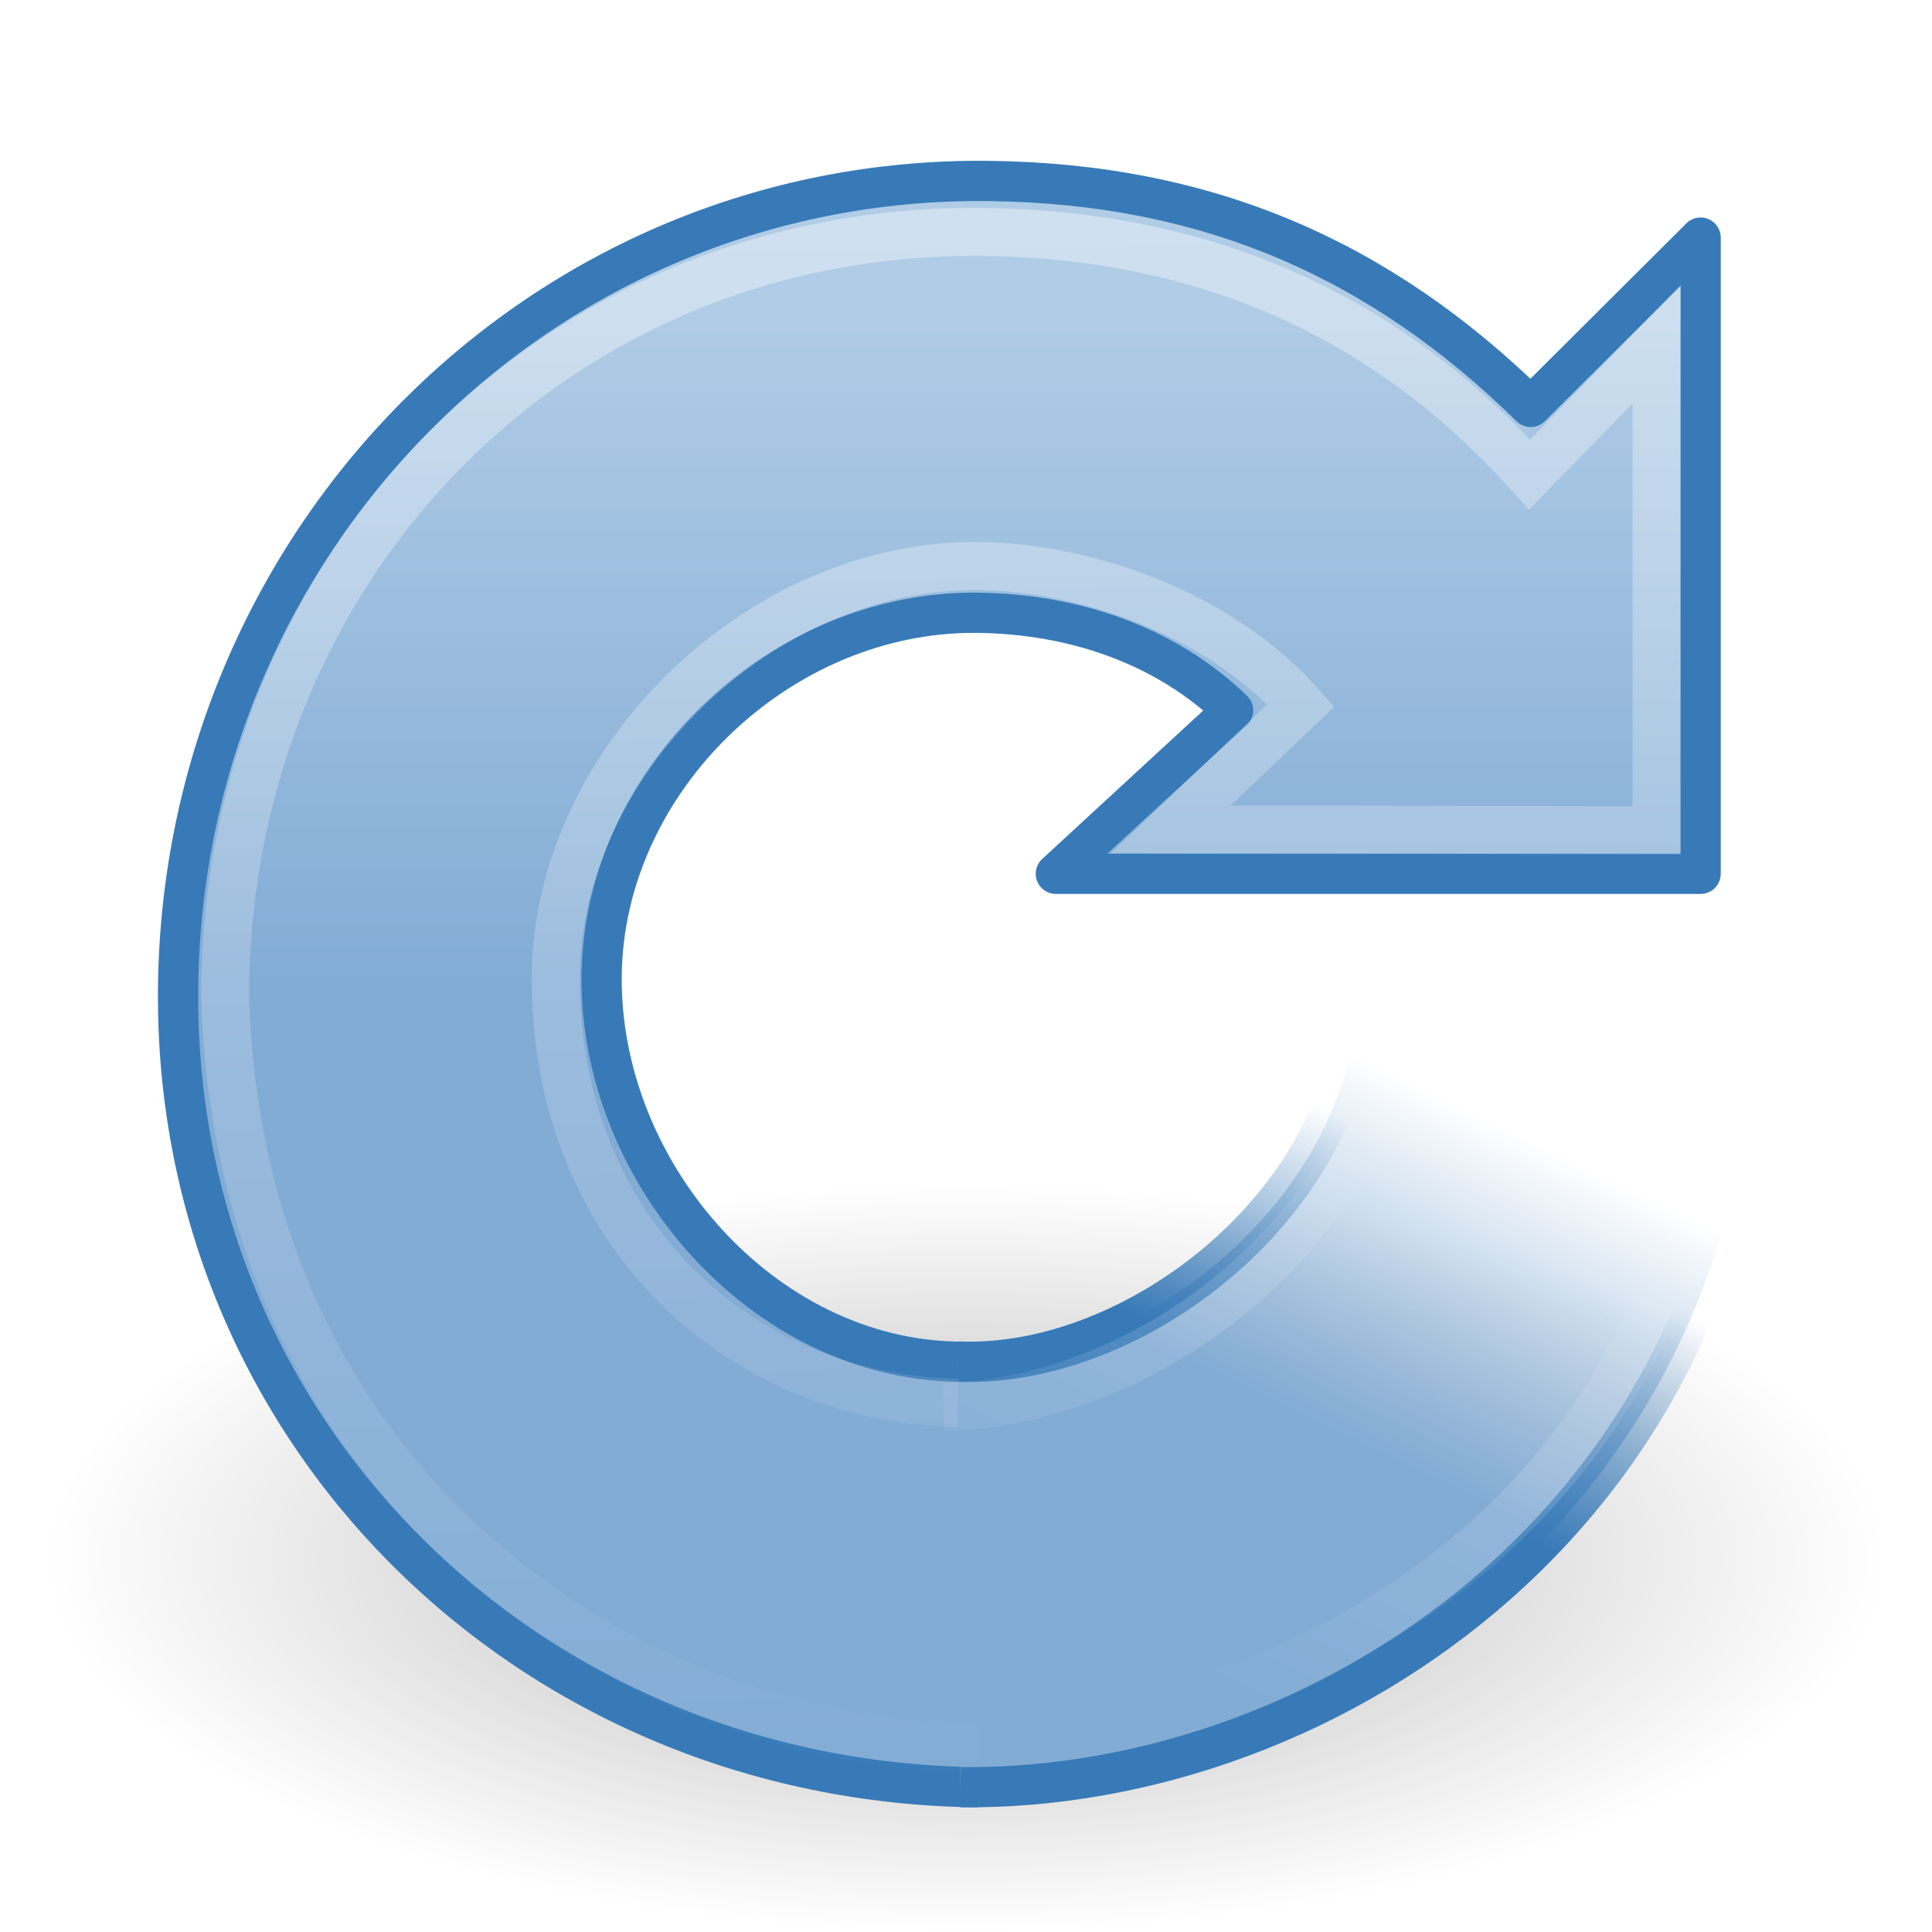
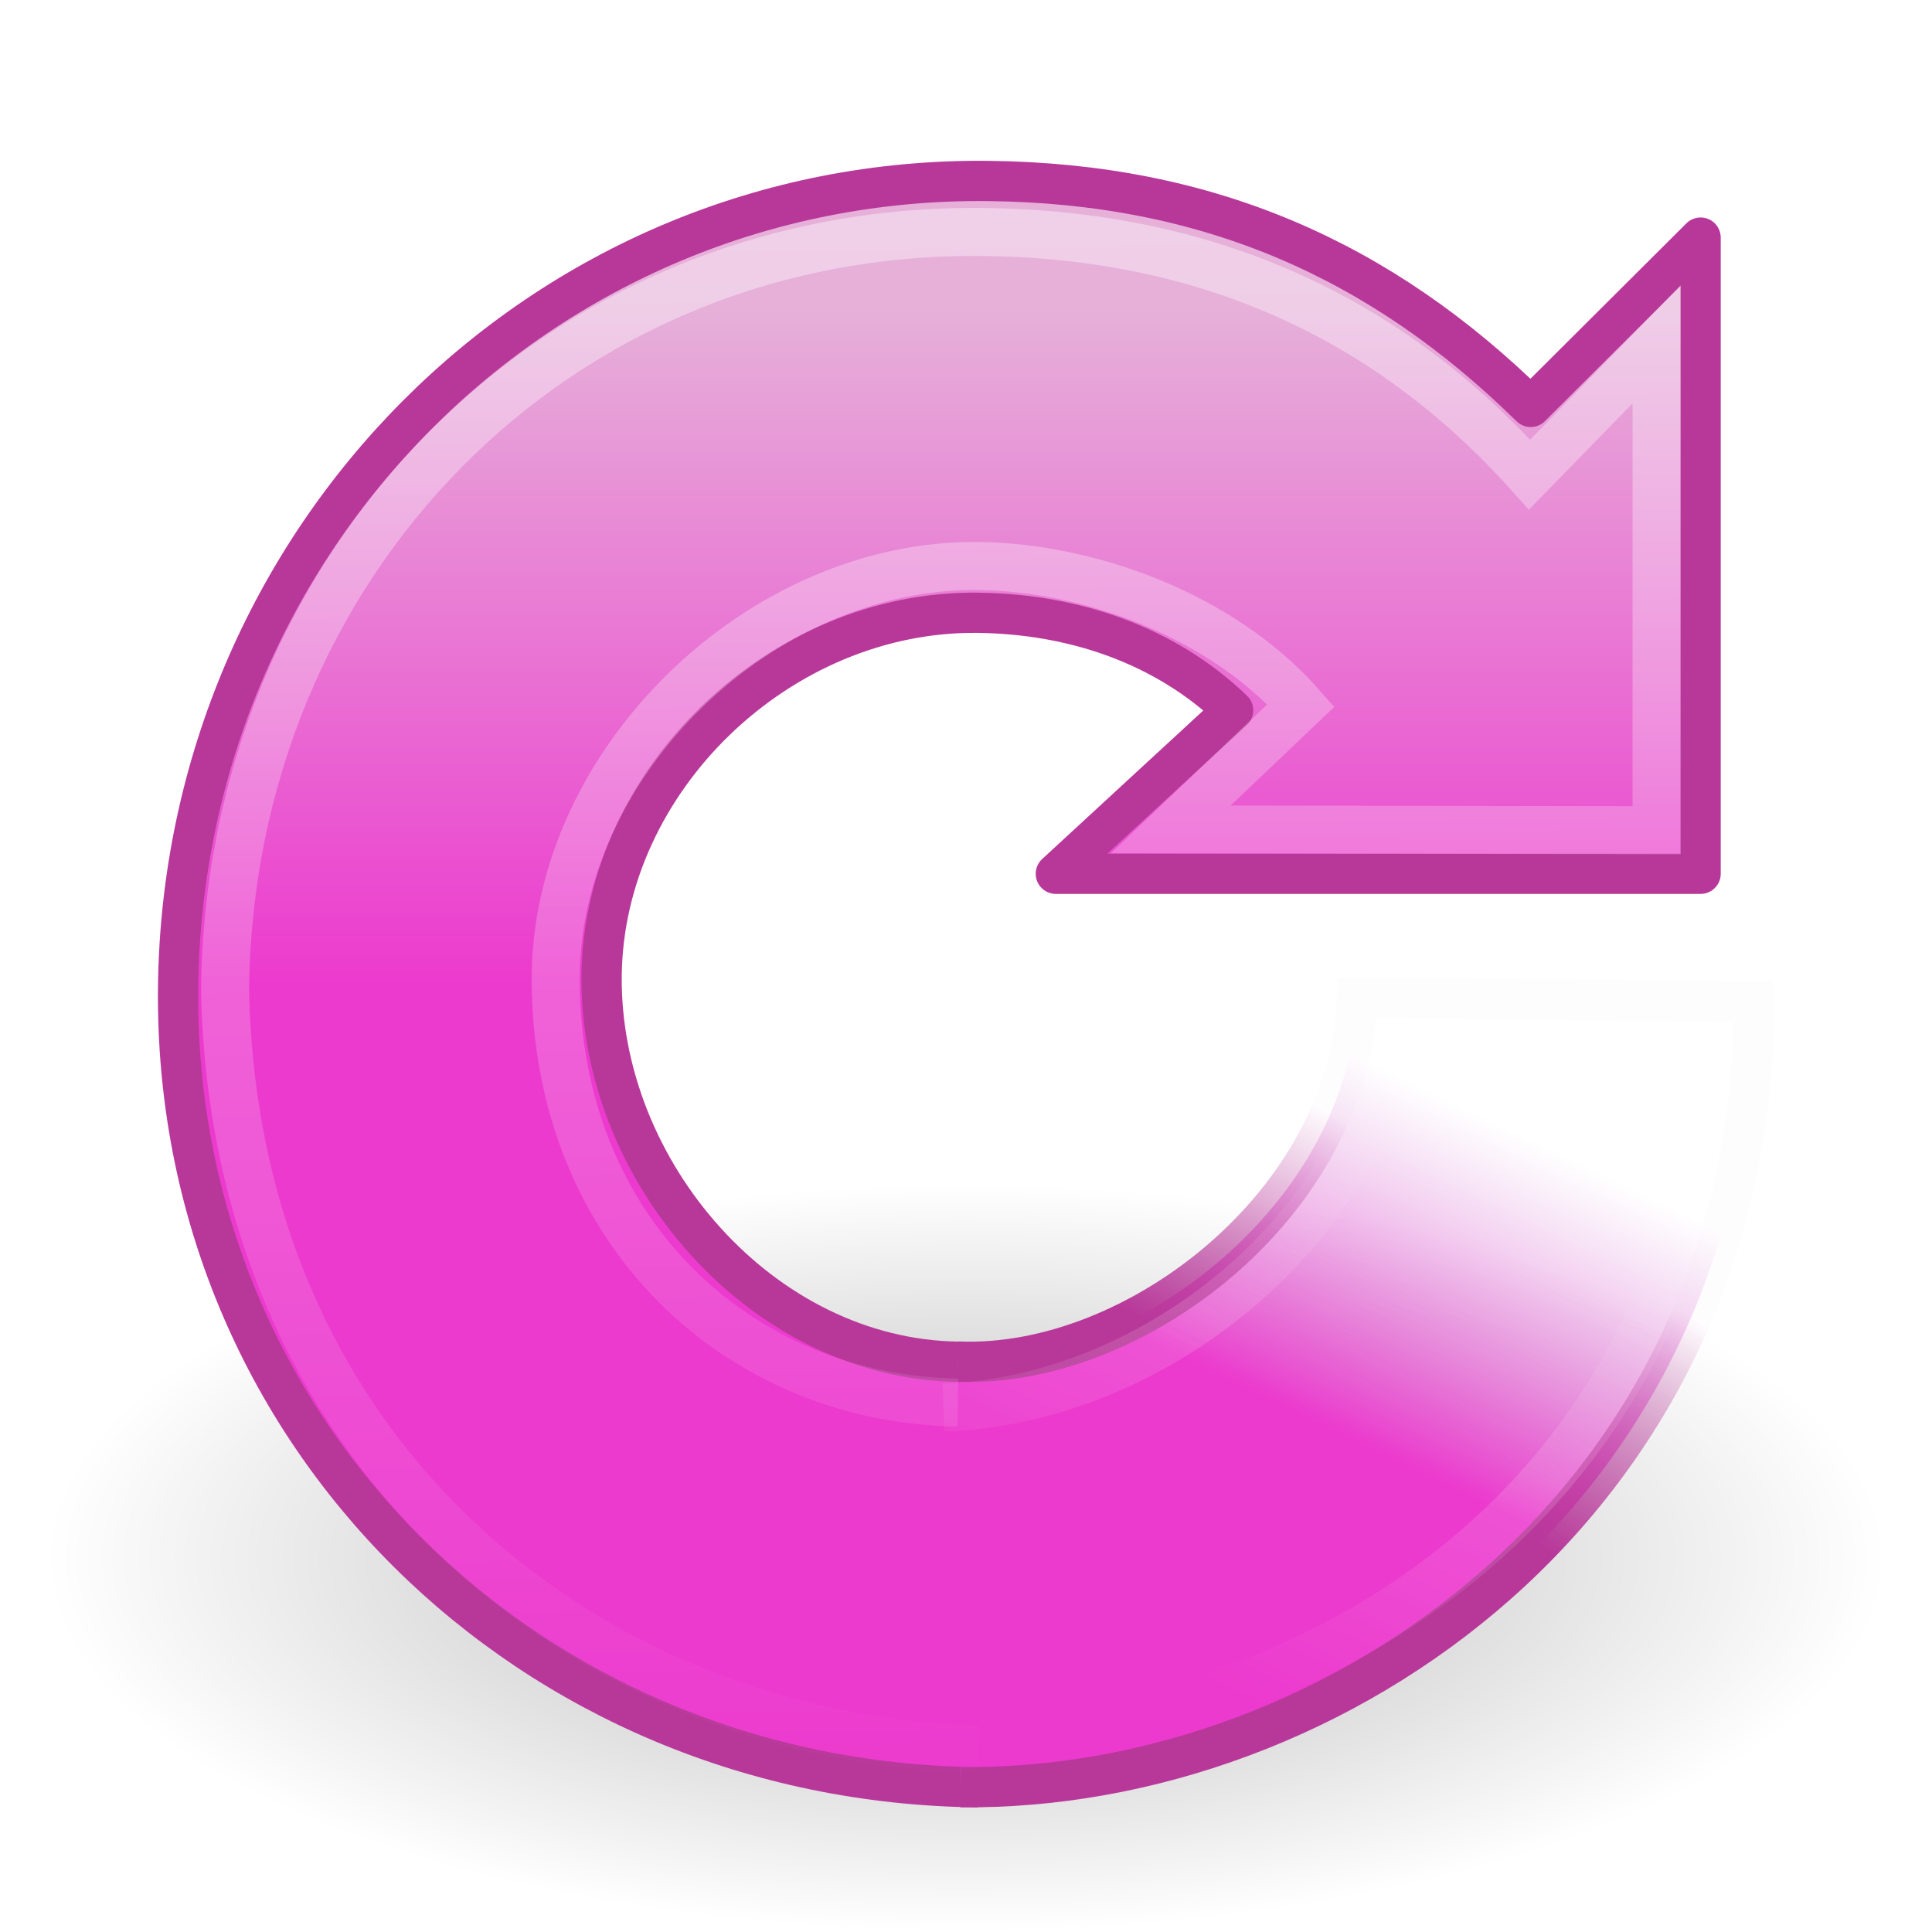
- <svg xmlns="http://www.w3.org/2000/svg" xmlns:xlink="http://www.w3.org/1999/xlink" width="48px" height="48px" id="svg2474">
+ <svg xmlns="http://www.w3.org/2000/svg" xmlns:xlink="http://www.w3.org/1999/xlink" width="48px" height="48px" id="svg2474" version="1.1">
  <defs id="defs2476">
    <linearGradient id="linearGradient8838">
      <stop style="stop-color:#000000;stop-opacity:1;" offset="0" id="stop8840" />
      <stop style="stop-color:#000000;stop-opacity:0;" offset="1" id="stop8842" />
    </linearGradient>
    <radialGradient xlink:href="#linearGradient8838" id="radialGradient3533" gradientUnits="userSpaceOnUse" gradientTransform="matrix(1,0,0,0.341176,0,3.047059)" cx="62.625" cy="4.625" fx="62.625" fy="4.625" r="10.625" />
    <linearGradient id="linearGradient3533">
-       <stop id="stop3535" style="stop-color:#b0cce6;stop-opacity:1;" offset="0" />
-       <stop id="stop3545" style="stop-color:#83acd5;stop-opacity:1;" offset="1" />
+       <stop id="stop3535" style="stop-color:#e6b0d9;stop-opacity:1;" offset="0" />
+       <stop id="stop3545" style="stop-color:#ec3ace;stop-opacity:1;" offset="1" />
    </linearGradient>
    <linearGradient xlink:href="#linearGradient3533" id="linearGradient3573" gradientUnits="userSpaceOnUse" gradientTransform="matrix(0.9543659,0,0,0.9543659,0.4933039,2.894635)" x1="15.373" y1="5.047" x2="15.373" y2="22.6" />
    <linearGradient id="linearGradient3266">
-       <stop style="stop-color:#387ab8;stop-opacity:1" offset="0" id="stop3268" />
-       <stop style="stop-color:#387ab8;stop-opacity:0;" offset="1" id="stop3270" />
+       <stop style="stop-color:#b8389a;stop-opacity:1;" offset="0" id="stop3268" />
+       <stop style="stop-color:#b8389a;stop-opacity:0.006;" offset="1" id="stop3270" />
    </linearGradient>
    <linearGradient xlink:href="#linearGradient3266" id="linearGradient3272" x1="33.687" y1="35.774" x2="37.04" y2="29.857" gradientUnits="userSpaceOnUse" />
    <linearGradient id="linearGradient3276">
-       <stop style="stop-color:#83acd5;stop-opacity:1;" offset="0" id="stop3278" />
-       <stop style="stop-color:#83acd5;stop-opacity:0;" offset="1" id="stop3280" />
+       <stop style="stop-color:#ec3ace;stop-opacity:1;" offset="0" id="stop3278" />
+       <stop style="stop-color:#d583d5;stop-opacity:0;" offset="1" id="stop3280" />
    </linearGradient>
    <linearGradient xlink:href="#linearGradient3276" id="linearGradient3282" x1="31.226" y1="34.601" x2="34.966" y2="26.843" gradientUnits="userSpaceOnUse" />
    <linearGradient id="linearGradient4873">
      <stop id="stop4875" offset="0" style="stop-color:#ffffff;stop-opacity:1;" />
      <stop id="stop4877" offset="1" style="stop-color:#ffffff;stop-opacity:0;" />
    </linearGradient>
    <linearGradient xlink:href="#linearGradient4873" id="linearGradient3567" gradientUnits="userSpaceOnUse" gradientTransform="matrix(0.9543659,0,0,0.9543659,0.4933039,2.894635)" x1="21.629" y1="2.11" x2="22.245" y2="43.366" />
    <linearGradient id="linearGradient3319">
      <stop style="stop-color:#ffffff;stop-opacity:0;" offset="0" id="stop3321" />
      <stop id="stop3323" offset="0.574" style="stop-color:#ffffff;stop-opacity:0.144;" />
      <stop style="stop-color:#ffffff;stop-opacity:0;" offset="1" id="stop3325" />
    </linearGradient>
    <linearGradient xlink:href="#linearGradient3319" id="linearGradient3317" gradientUnits="userSpaceOnUse" gradientTransform="matrix(0.9543659,0,0,0.9543659,0.4933039,2.894635)" x1="33.387" y1="41.887" x2="39.686" y2="28.505" />
+     <radialGradient cx="26.617" cy="-2.064" r="23" fx="26.617" fy="-2.064" id="radialGradient3322" xlink:href="#linearGradient3671-7" gradientUnits="userSpaceOnUse" gradientTransform="matrix(-4.8906066e-8,-2.851456,3.75572,0,96.174,156.12)" />
+     <linearGradient id="linearGradient3671-7">
+       <stop id="stop3673-5" style="stop-color:#e384c6;stop-opacity:1" offset="0" />
+       <stop id="stop3675-9" style="stop-color:#c467b8;stop-opacity:1;" offset="0.262" />
+       <stop id="stop3677-6" style="stop-color:#93399a;stop-opacity:1" offset="0.705" />
+       <stop id="stop3679-2" style="stop-color:#48274f;stop-opacity:1" offset="1" />
+     </linearGradient>
+     <linearGradient x1="10.014" y1="44.96" x2="10.014" y2="2.876" id="linearGradient3324" xlink:href="#linearGradient3707" gradientUnits="userSpaceOnUse" gradientTransform="matrix(2.574557,0,0,2.417482,2.210663,10.95081)" />
+     <linearGradient id="linearGradient3707">
+       <stop id="stop3709" style="stop-color:#4c2a4e;stop-opacity:1" offset="0" />
+       <stop id="stop3711" style="stop-color:#a85394;stop-opacity:1" offset="1" />
+     </linearGradient>
+     <radialGradient r="23" fy="-2.064" fx="26.617" cy="-2.064" cx="26.617" gradientTransform="matrix(-4.8906066e-8,-2.851456,3.75572,0,-29.69097,94.00848)" gradientUnits="userSpaceOnUse" id="radialGradient2909" xlink:href="#linearGradient3671-7" />
+     <linearGradient y2="2.876" x2="10.014" y1="44.96" x1="10.014" gradientTransform="matrix(2.574557,0,0,2.417482,-123.6543,-51.16074)" gradientUnits="userSpaceOnUse" id="linearGradient2911" xlink:href="#linearGradient3707" />
  </defs>
  <g id="layer1">
    <path transform="matrix(2.149872,0,0,2.563664,-110.6357,26.84977)" d="M 73.25,4.625 A 10.625,3.625 0 1 1 52,4.625 A 10.625,3.625 0 1 1 73.25,4.625 z" id="path8836" style="opacity:0.3;fill:url(#radialGradient3533);fill-opacity:1;fill-rule:evenodd;stroke:none;stroke-width:1;stroke-linecap:butt;stroke-linejoin:round;marker:none;marker-start:none;marker-mid:none;marker-end:none;stroke-miterlimit:4;stroke-dasharray:none;stroke-dashoffset:0;stroke-opacity:1;visibility:visible;display:inline;overflow:visible" />
-     <path id="path3372" style="fill:url(#linearGradient3573);fill-opacity:1;stroke:#387ab8;stroke-width:1;stroke-linecap:butt;stroke-linejoin:round;stroke-miterlimit:4;stroke-dasharray:none;stroke-opacity:1" d="M 23.828,33.832 C 18.933,33.778 14.893,29.109 14.947,24.235 C 15.001,19.362 19.39,15.171 24.285,15.224 C 26.649,15.25 28.939,16.01 30.637,17.648 L 26.232,21.709 L 42.251,21.709 C 42.251,21.709 42.251,5.903 42.251,5.903 L 38.029,10.11 C 34.321,6.466 30.034,4.556 24.561,4.496 C 13.428,4.373 4.548,13.443 4.425,24.527 C 4.302,35.611 13.161,44.281 24.294,44.404" />
+     <path id="path3372" style="fill:url(#linearGradient3573);fill-opacity:1;stroke:#b8389a;stroke-width:1;stroke-linecap:butt;stroke-linejoin:round;stroke-miterlimit:4;stroke-dasharray:none;stroke-opacity:1" d="M 23.828,33.832 C 18.933,33.778 14.893,29.109 14.947,24.235 C 15.001,19.362 19.39,15.171 24.285,15.224 C 26.649,15.25 28.939,16.01 30.637,17.648 L 26.232,21.709 L 42.251,21.709 C 42.251,21.709 42.251,5.903 42.251,5.903 L 38.029,10.11 C 34.321,6.466 30.034,4.556 24.561,4.496 C 13.428,4.373 4.548,13.443 4.425,24.527 C 4.302,35.611 13.161,44.281 24.294,44.404" />
    <path id="path3453" style="fill:url(#linearGradient3282);fill-opacity:1;stroke:url(#linearGradient3272);stroke-width:1;stroke-linecap:butt;stroke-linejoin:miter;stroke-miterlimit:4;stroke-dasharray:none;stroke-opacity:1" d="M 23.864,44.402 C 33.174,44.504 43.593,37.311 43.576,24.876 L 33.717,24.799 C 33.536,29.872 28.218,34.016 23.797,33.827" />
    <path id="path3370" style="opacity:0.4;fill:none;fill-opacity:1;stroke:url(#linearGradient3567);stroke-width:1.193;stroke-linecap:butt;stroke-linejoin:miter;stroke-miterlimit:4;stroke-dasharray:none;stroke-opacity:1" d="M 23.798,34.846 C 18.375,34.767 13.811,30.606 13.806,24.325 C 13.801,18.929 18.916,13.982 24.34,14.062 C 27.013,14.101 30.308,15.25 32.322,17.527 L 29.086,20.607 L 41.157,20.627 C 41.157,20.627 41.157,8.555 41.157,8.555 L 38.002,11.791 C 34.46,7.84 29.936,5.818 24.395,5.763 C 13.797,5.657 5.674,14.036 5.592,24.634 C 5.851,36.49 14.985,43.253 24.295,43.455" />
    <path id="path2557" style="fill:none;fill-opacity:1;stroke:url(#linearGradient3317);stroke-width:1.193;stroke-linecap:butt;stroke-linejoin:round;stroke-miterlimit:4;stroke-dasharray:none;stroke-opacity:1" d="M 23.932,43.168 C 31.885,43.168 42.518,37.762 42.618,24.907 L 34.561,24.701 C 34.569,29.917 29.002,34.802 23.439,34.967" />
  </g>
</svg>
